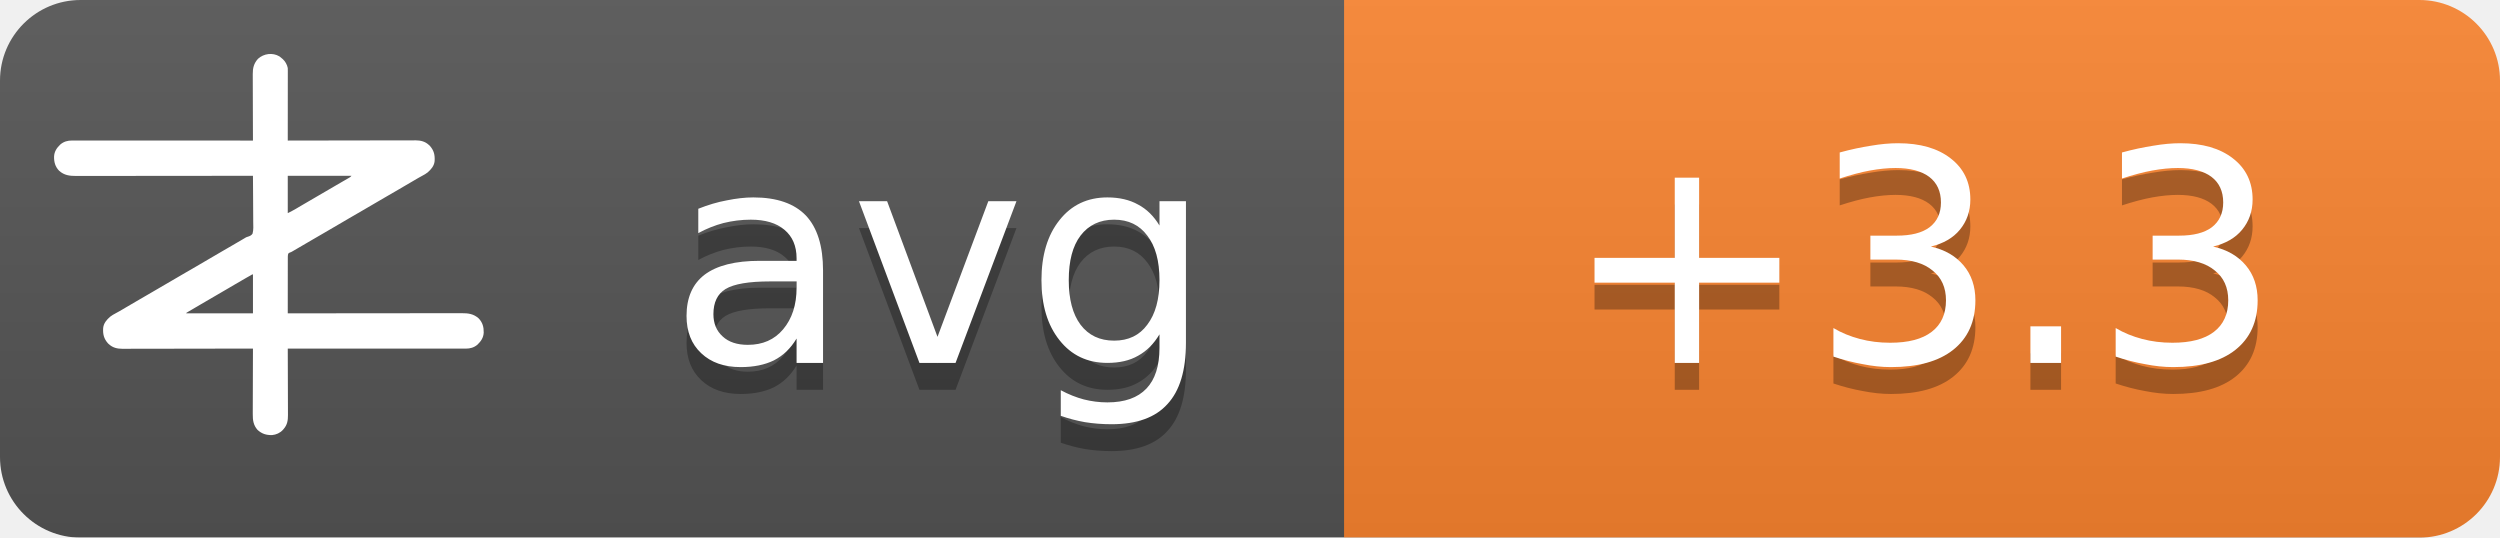
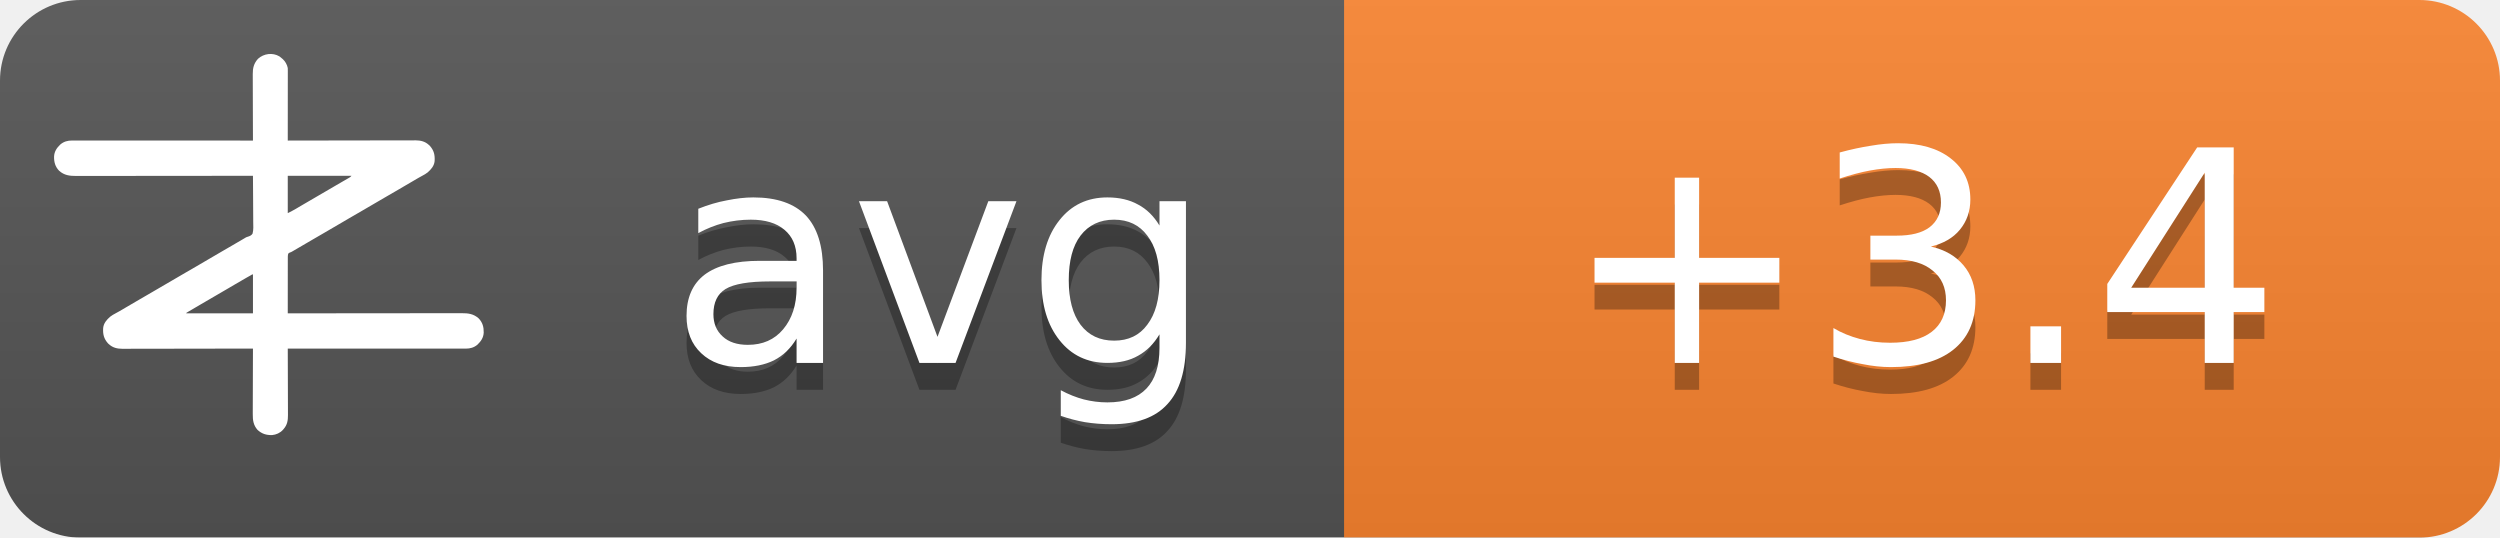
<svg xmlns="http://www.w3.org/2000/svg" width="93" height="20">
  <linearGradient id="b" x2="0" y2="100%">
    <stop offset="0" stop-color="#bbb" stop-opacity=".1" />
    <stop offset="1" stop-opacity=".1" />
  </linearGradient>
  <mask id="a">
    <rect width="93" height="20" rx="3" fill="#fff" />
  </mask>
  <g mask="url(#a)">
    <path fill="#555" d="M0 0h93v20H0z" />
    <path fill="#fb8530" d="M50 0h43v20H50z" />
    <path fill="url(#b)" d="M0 0h93v20H0z" />
  </g>
  <g fill="#fff" text-anchor="middle" font-family="DejaVu Sans,Verdana,Geneva,sans-serif" font-size="11">
    <text x="35" y="14.5" fill="#010101" fill-opacity=".3" text-anchor="middle">avg</text>
    <text x="35" y="13.5" text-anchor="middle">avg</text>
-     <text x="71.5" y="14.5" fill="#010101" fill-opacity=".3" text-anchor="middle">+3.3</text>
-     <text x="71.5" y="13.5" text-anchor="middle">+3.3</text>
+     <text x="71.5" y="14.5" fill="#010101" fill-opacity=".3" text-anchor="middle">+3.4</text>
+     <text x="71.5" y="13.5" text-anchor="middle">+3.4</text>
  </g>
  <g transform="translate(2, 2) scale(0.0156)">
    <path d="M538.273,6.355 C540.3,7.803 542.146,9.339 544,11 C544.605,11.501 545.209,12.003 545.832,12.52 C551.93,17.98 556.451,25.923 558,34 C558.09,36.348 558.122,38.699 558.12,41.049 C558.121,41.759 558.122,42.469 558.123,43.2 C558.124,45.578 558.119,47.957 558.114,50.335 C558.113,52.04 558.113,53.745 558.114,55.45 C558.114,60.08 558.108,64.71 558.101,69.339 C558.095,74.177 558.095,79.015 558.093,83.853 C558.09,93.015 558.082,102.177 558.072,111.339 C558.061,121.77 558.055,132.2 558.05,142.63 C558.04,164.087 558.022,185.543 558,207 C558.992,206.998 558.992,206.998 560.005,206.995 C599.244,206.906 638.484,206.837 677.724,206.796 C682.439,206.791 687.153,206.786 691.868,206.78 C692.807,206.779 693.746,206.778 694.713,206.777 C709.897,206.76 725.081,206.728 740.266,206.691 C755.854,206.654 771.443,206.632 787.031,206.624 C796.645,206.618 806.259,206.601 815.872,206.568 C822.471,206.547 829.069,206.541 835.668,206.546 C839.471,206.549 843.274,206.545 847.077,206.523 C851.211,206.5 855.344,206.508 859.478,206.519 C860.666,206.507 861.854,206.496 863.077,206.484 C874.708,206.566 885.27,209.022 894,217 C894.866,217.763 895.732,218.526 896.625,219.312 C906.609,230.61 909.093,241.115 908.211,255.893 C907.045,267.523 899.957,275.585 891.527,282.982 C887.507,286.192 883.149,288.577 878.625,291 C876.581,292.125 874.538,293.253 872.496,294.383 C871.434,294.97 870.371,295.557 869.277,296.161 C863.687,299.298 858.19,302.589 852.688,305.875 C842.692,311.83 832.649,317.693 822.564,323.493 C812.339,329.374 802.151,335.315 791.968,341.266 C786.98,344.18 781.99,347.09 777,350 C775,351.167 773,352.333 771,353.5 C767,355.833 763,358.167 759,360.5 C758.01,361.077 757.02,361.655 756,362.25 C753.999,363.417 751.997,364.585 749.996,365.752 C745.019,368.655 740.044,371.558 735.07,374.465 C724.795,380.468 714.504,386.442 704.188,392.375 C695.251,397.517 686.361,402.73 677.5,408 C667.565,413.909 657.583,419.731 647.563,425.494 C637.339,431.374 627.151,437.315 616.968,443.266 C611.98,446.18 606.99,449.09 602,452 C595.8,455.616 589.601,459.233 583.402,462.852 C581.779,463.799 581.779,463.799 580.123,464.766 C578.058,465.971 575.993,467.177 573.928,468.383 C572.991,468.929 572.055,469.476 571.09,470.039 C570.274,470.516 569.458,470.992 568.617,471.483 C566,473 566,473 562.392,474.252 C560.444,475.261 560.444,475.261 559,477 C557.895,481.466 558.058,485.91 558.114,490.489 C558.106,491.889 558.095,493.288 558.081,494.688 C558.052,498.486 558.066,502.282 558.088,506.08 C558.104,510.049 558.08,514.018 558.06,517.987 C558.029,525.502 558.033,533.017 558.05,540.532 C558.068,549.089 558.046,557.645 558.021,566.201 C557.97,583.801 557.969,601.4 558,619 C558.905,618.999 559.811,618.998 560.743,618.997 C614.404,618.929 668.065,618.878 721.726,618.847 C728.169,618.843 734.613,618.839 741.057,618.835 C742.339,618.834 743.622,618.834 744.944,618.833 C765.713,618.82 786.482,618.796 807.25,618.769 C828.563,618.74 849.875,618.724 871.187,618.718 C884.337,618.714 897.486,618.701 910.636,618.676 C919.654,618.66 928.673,618.656 937.691,618.659 C942.893,618.661 948.096,618.658 953.298,618.642 C958.065,618.628 962.833,618.627 967.6,618.637 C969.32,618.639 971.041,618.635 972.761,618.625 C988.359,618.545 1001.304,620.231 1013.289,631.07 C1022.63,640.831 1025.523,651.69 1025.273,664.816 C1024.716,676.951 1018.801,685.602 1010.25,693.75 C1002.107,700.576 993.074,703.126 982.638,703.123 C981.903,703.124 981.168,703.125 980.41,703.127 C977.94,703.129 975.469,703.125 972.998,703.12 C971.212,703.121 969.426,703.122 967.64,703.123 C962.725,703.125 957.811,703.121 952.897,703.116 C947.6,703.112 942.303,703.113 937.006,703.114 C927.826,703.114 918.646,703.111 909.467,703.106 C896.194,703.098 882.922,703.095 869.65,703.094 C848.117,703.092 826.585,703.085 805.052,703.075 C784.134,703.066 763.215,703.059 742.296,703.055 C740.362,703.055 740.362,703.055 738.389,703.054 C731.923,703.053 725.456,703.052 718.989,703.05 C665.326,703.04 611.663,703.022 558,703 C558.004,703.881 558.007,704.763 558.011,705.671 C558.1,727.147 558.166,748.623 558.207,770.099 C558.228,780.485 558.256,790.871 558.302,801.257 C558.342,810.312 558.367,819.367 558.376,828.422 C558.382,833.214 558.394,838.006 558.423,842.798 C558.45,847.315 558.458,851.831 558.452,856.348 C558.454,858 558.461,859.651 558.477,861.303 C558.593,874.39 556.909,884.889 548,895 C547.475,895.617 546.951,896.235 546.41,896.871 C539.67,904.246 530.375,908.396 520.457,909.341 C506.721,909.483 496.278,906.386 486,897 C475.869,885.646 474.41,873.462 474.546,858.87 C474.547,857.164 474.546,855.458 474.544,853.752 C474.543,849.152 474.566,844.551 474.594,839.951 C474.62,835.132 474.622,830.312 474.627,825.493 C474.639,816.381 474.672,807.269 474.712,798.157 C474.757,787.777 474.779,777.397 474.799,767.017 C474.84,745.678 474.911,724.339 475,703 C474.324,703.002 473.647,703.003 472.95,703.005 C432.834,703.094 392.718,703.163 352.601,703.204 C347.781,703.209 342.961,703.214 338.141,703.22 C337.181,703.221 336.222,703.222 335.233,703.223 C319.709,703.24 304.185,703.272 288.662,703.309 C272.725,703.346 256.788,703.368 240.852,703.376 C231.023,703.382 221.195,703.399 211.366,703.432 C204.62,703.453 197.875,703.459 191.129,703.454 C187.241,703.451 183.353,703.455 179.465,703.477 C175.897,703.496 172.329,703.497 168.762,703.484 C166.876,703.481 164.991,703.498 163.106,703.516 C151.4,703.435 140.793,701.035 132,693 C131.134,692.237 130.268,691.474 129.375,690.688 C119.391,679.39 116.907,668.885 117.789,654.107 C118.955,642.477 126.043,634.415 134.473,627.018 C138.493,623.808 142.851,621.423 147.375,619 C149.419,617.875 151.462,616.747 153.504,615.617 C154.566,615.03 155.629,614.443 156.723,613.839 C162.313,610.702 167.81,607.411 173.312,604.125 C183.308,598.17 193.351,592.307 203.436,586.507 C213.661,580.626 223.849,574.685 234.032,568.734 C239.02,565.82 244.01,562.91 249,560 C251,558.833 253,557.667 255,556.5 C267,549.5 279,542.5 291,535.5 C291.99,534.923 292.98,534.345 294,533.75 C296.001,532.583 298.003,531.415 300.004,530.248 C304.981,527.345 309.956,524.442 314.93,521.535 C325.205,515.532 335.496,509.558 345.812,503.625 C354.749,498.483 363.639,493.27 372.5,488 C382.435,482.091 392.417,476.269 402.437,470.506 C409.68,466.34 416.909,462.151 424.125,457.938 C425.588,457.083 425.588,457.083 427.08,456.212 C430.054,454.475 433.027,452.738 436,451 C440.208,448.541 444.416,446.083 448.625,443.625 C449.56,443.078 450.494,442.532 451.458,441.969 C452.371,441.435 453.285,440.901 454.227,440.352 C455.087,439.812 455.946,439.273 456.832,438.717 C460,437 460,437 463.571,436.011 C468.09,434.438 471.29,433.051 474,429 C476.614,419.869 475.804,409.751 475.621,400.323 C475.562,396.476 475.582,392.63 475.593,388.784 C475.603,381.508 475.541,374.236 475.454,366.961 C475.358,358.676 475.341,350.391 475.331,342.105 C475.309,325.069 475.188,308.035 475,291 C473.62,291.002 473.62,291.002 472.212,291.003 C417.674,291.071 363.137,291.122 308.599,291.153 C302.05,291.157 295.501,291.161 288.953,291.165 C287.649,291.166 286.345,291.166 285.002,291.167 C263.894,291.18 242.785,291.204 221.677,291.231 C200.017,291.26 178.357,291.276 156.696,291.282 C143.332,291.286 129.967,291.299 116.602,291.324 C107.437,291.34 98.271,291.344 89.106,291.341 C83.818,291.339 78.531,291.342 73.244,291.358 C68.398,291.372 63.554,291.373 58.708,291.363 C56.96,291.361 55.211,291.365 53.463,291.375 C37.782,291.454 24.767,289.833 12.711,278.93 C3.37,269.169 0.477,258.31 0.727,245.184 C1.284,233.049 7.199,224.398 15.75,216.25 C23.907,209.413 33.022,206.837 43.471,206.877 C44.592,206.875 44.592,206.875 45.735,206.873 C48.246,206.871 50.757,206.875 53.267,206.88 C55.083,206.879 56.898,206.878 58.713,206.877 C63.707,206.875 68.701,206.879 73.695,206.884 C79.078,206.888 84.461,206.887 89.844,206.886 C99.172,206.886 108.501,206.889 117.83,206.894 C131.317,206.902 144.805,206.905 158.293,206.906 C180.174,206.908 202.056,206.915 223.938,206.925 C245.197,206.934 266.455,206.941 287.714,206.945 C289.024,206.945 290.334,206.946 291.683,206.946 C298.255,206.947 304.827,206.948 311.398,206.95 C365.932,206.96 420.466,206.978 475,207 C474.996,206.119 474.993,205.237 474.989,204.329 C474.9,182.853 474.834,161.377 474.793,139.901 C474.772,129.515 474.744,119.129 474.698,108.743 C474.658,99.688 474.633,90.633 474.624,81.578 C474.618,76.786 474.606,71.994 474.577,67.202 C474.55,62.685 474.542,58.169 474.548,53.652 C474.546,52 474.539,50.349 474.523,48.697 C474.394,34.178 477.037,23.083 487,12 C500.963,-0.67 521.883,-3.417 538.273,6.355 Z M558,291 C558,320.37 558,349.74 558,380 C568.041,374.999 568.041,374.999 577.75,369.5 C579.212,368.63 580.674,367.76 582.137,366.891 C582.915,366.427 583.692,365.964 584.494,365.486 C589.168,362.714 593.867,359.985 598.562,357.25 C600.626,356.047 602.69,354.844 604.754,353.641 C606.305,352.737 606.305,352.737 607.887,351.814 C612.926,348.878 617.963,345.939 623,343 C625,341.833 627,340.667 629,339.5 C629.99,338.923 630.98,338.345 632,337.75 C665,318.5 665,318.5 668.005,316.747 C669.988,315.59 671.971,314.433 673.954,313.274 C679.207,310.206 684.467,307.151 689.738,304.113 C690.838,303.477 691.939,302.841 693.072,302.186 C695.187,300.963 697.304,299.744 699.424,298.529 C700.848,297.705 700.848,297.705 702.301,296.863 C703.138,296.382 703.975,295.9 704.837,295.404 C707.289,293.919 707.289,293.919 710,291 C659.84,291 609.68,291 558,291 Z M469.207,528.605 C468.196,529.17 467.184,529.735 466.142,530.316 C465.043,530.934 463.945,531.551 462.812,532.188 C461.682,532.822 460.552,533.456 459.387,534.109 C450.357,539.189 441.423,544.425 432.52,549.723 C426.741,553.161 420.935,556.553 415.125,559.938 C414.127,560.519 413.129,561.1 412.101,561.699 C410.078,562.878 408.055,564.056 406.032,565.234 C401.02,568.153 396.01,571.077 391,574 C389,575.167 387,576.333 385,577.5 C384.01,578.077 383.02,578.655 382,579.25 C373,584.5 373,584.5 369.998,586.251 C368.005,587.414 366.012,588.576 364.02,589.739 C358.909,592.721 353.798,595.7 348.684,598.676 C335.318,606.454 335.318,606.454 322,614.312 C321.065,614.863 321.065,614.863 320.111,615.425 C318.723,616.255 317.358,617.123 316,618 C316,618.33 316,618.66 316,619 C368.47,619 420.94,619 475,619 C475,588.31 475,557.62 475,526 C472.956,526 470.925,527.646 469.207,528.605 Z" fill="#fff" fill-rule="nonzero" />
  </g>
</svg>
